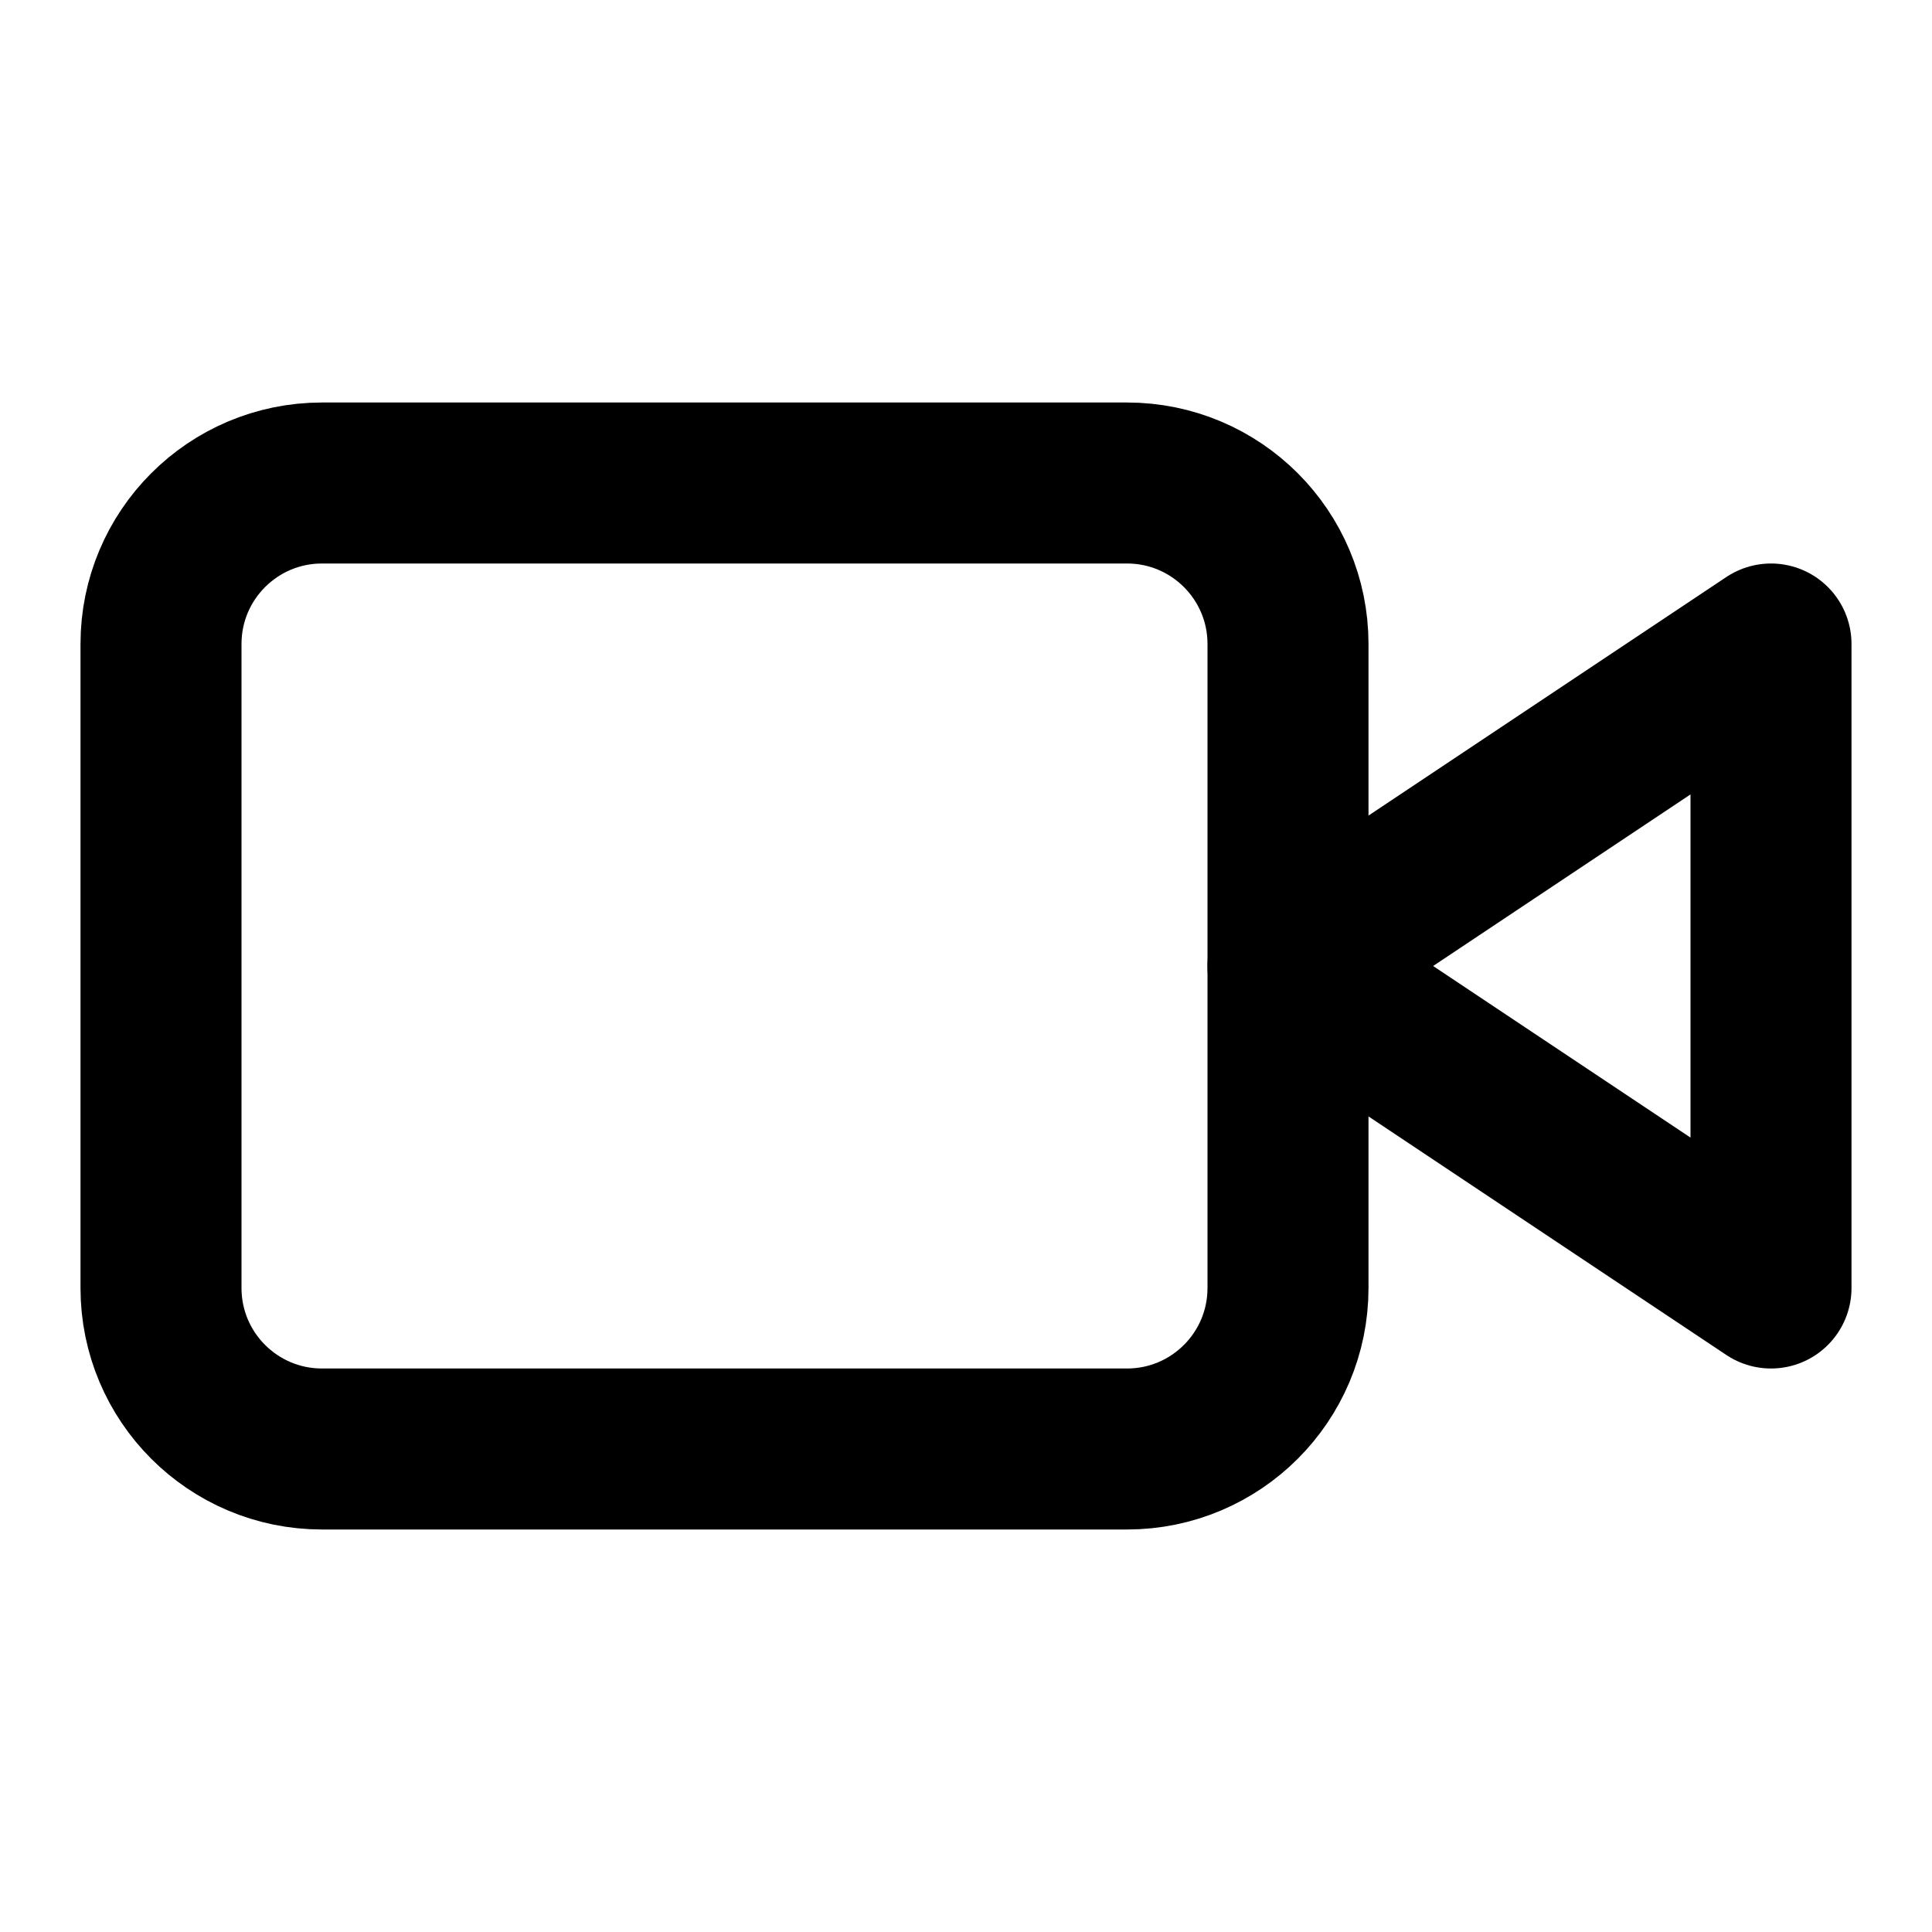
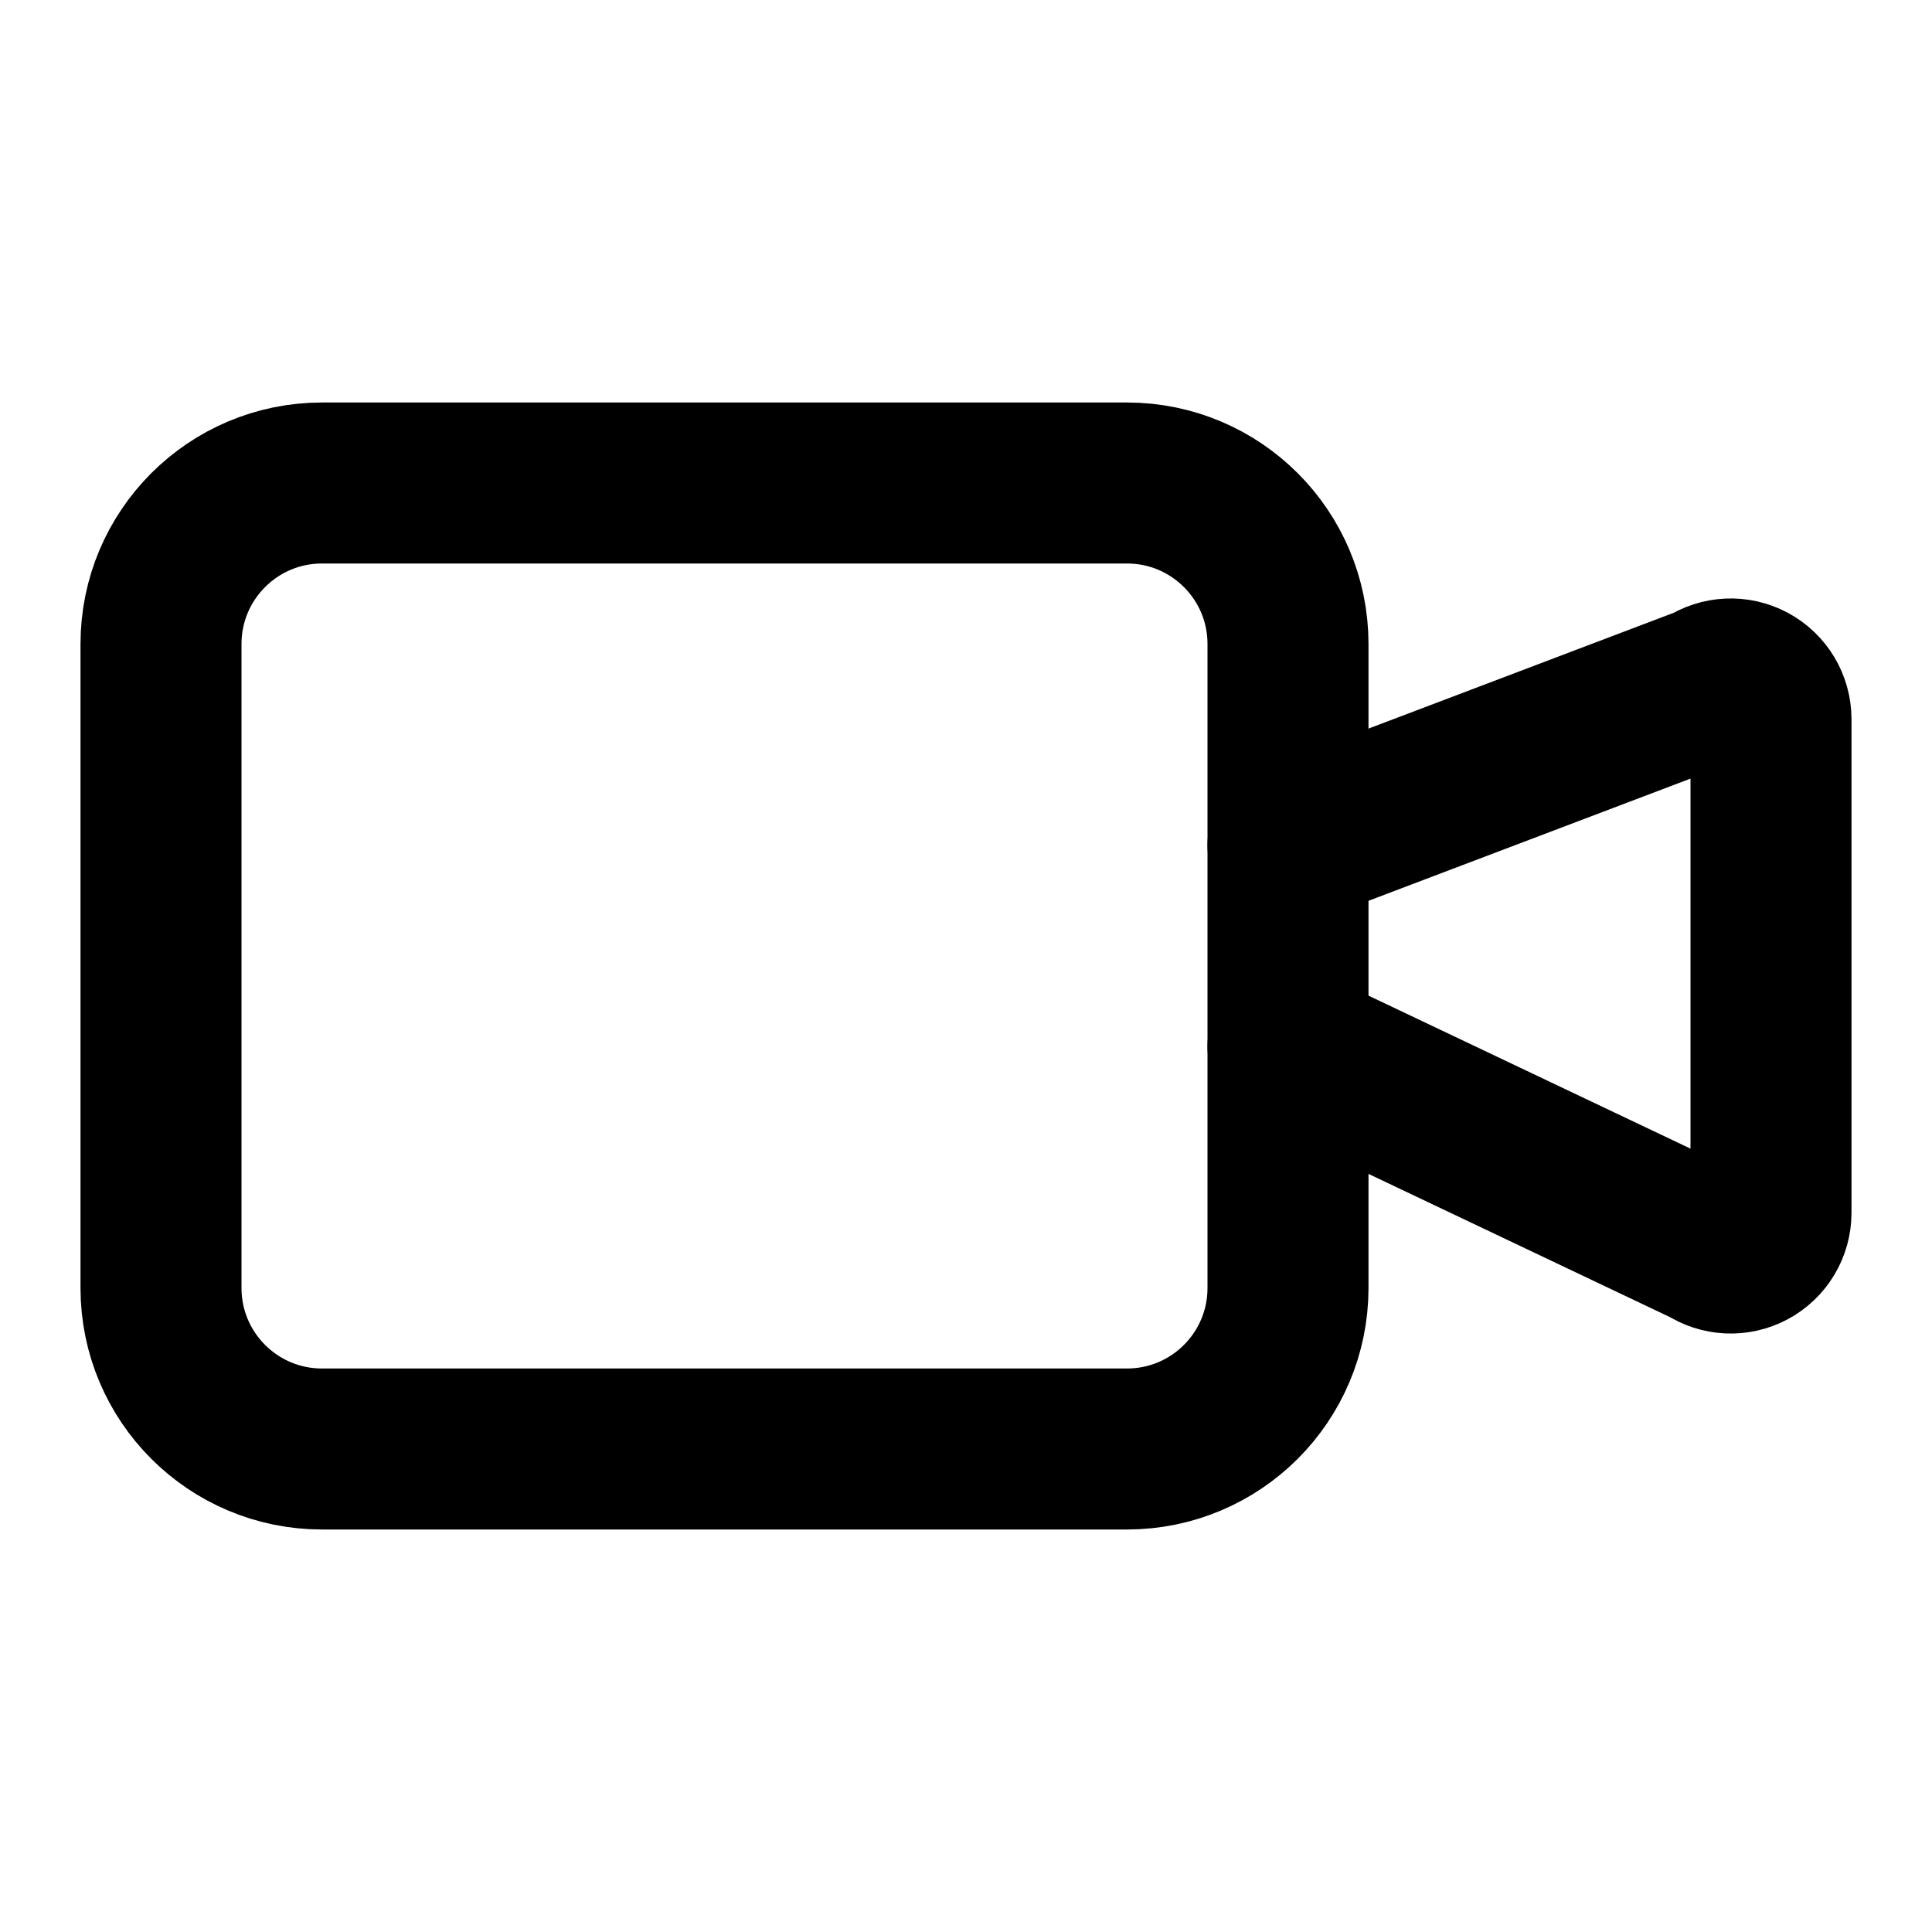
<svg xmlns="http://www.w3.org/2000/svg" width="24" height="24" viewBox="0 0 24 24" fill="none" stroke="currentColor" stroke-width="2" stroke-linecap="round" stroke-linejoin="round">
-   <path d="m22 8-6 4 6 4V8Z" />
-   <rect width="14" height="12" x="2" y="6" rx="2" ry="2" />
+   <path d="m16 13 5.223 2.482a.5.5 0 0 0 .777-.416V8.934a.5.5 0 0 0-.777-.416L16 10.5" />
+   <rect x="2" y="6" width="14" height="12" rx="2" />
</svg>
